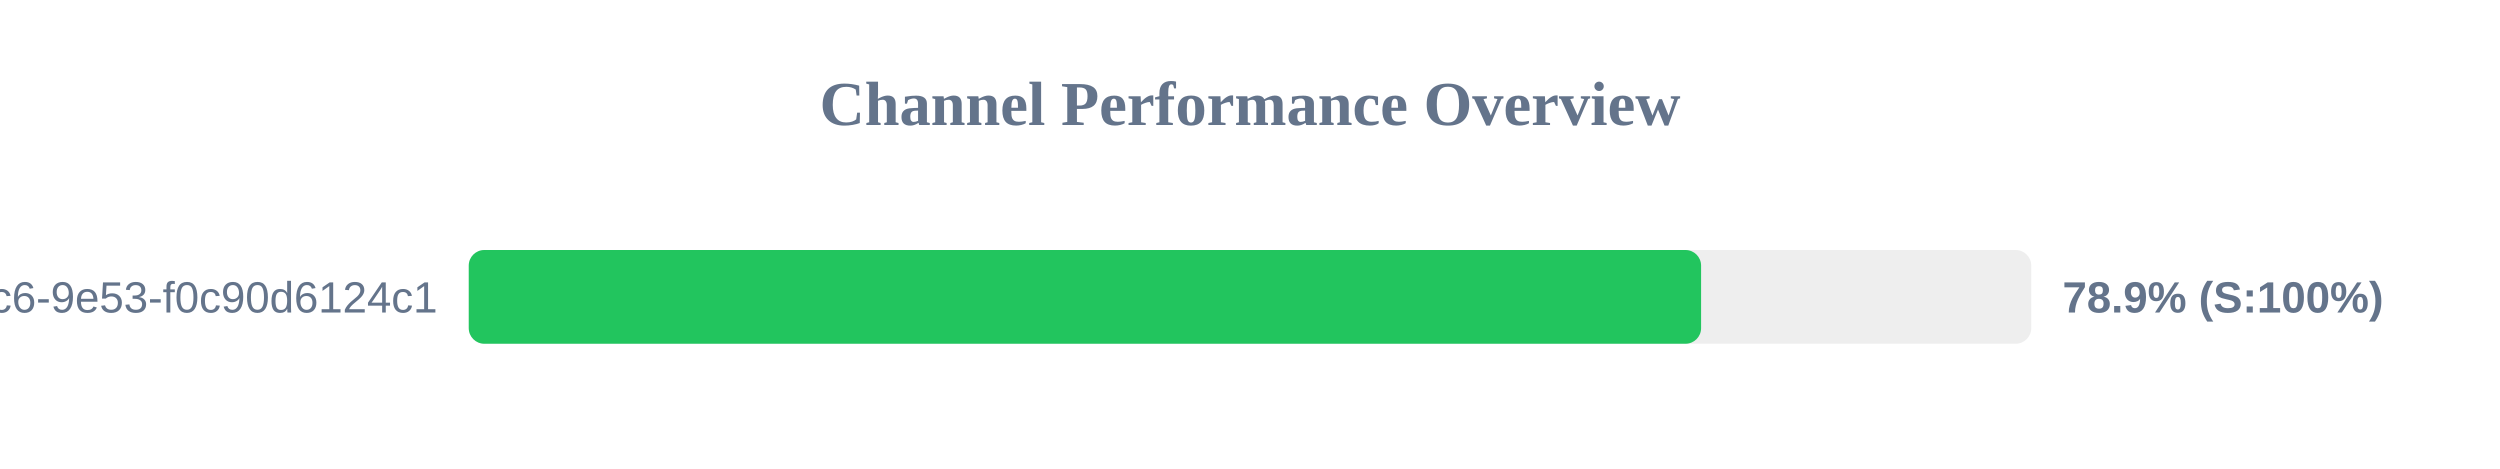
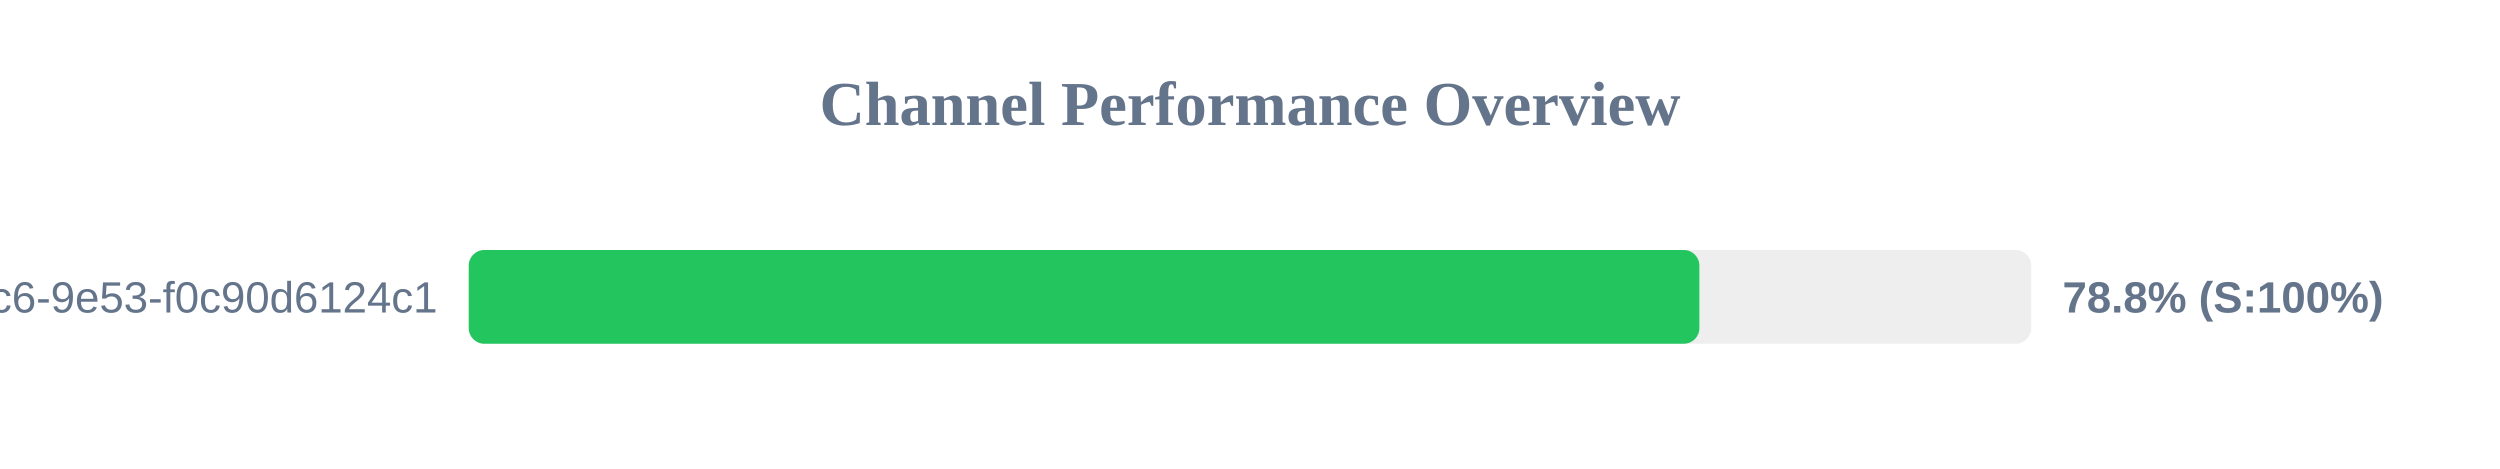
<svg xmlns="http://www.w3.org/2000/svg" width="800" height="150" version="1.1">
  <style>
        .row { font: 14px Arial; fill: #64748b; }
        .score { font: bold 14px Arial; fill: #64748b; }
    </style>
  <text x="400" y="40" text-anchor="middle" font-size="20px" font-weight="bold" fill="#64748b">Channel Performance Overview</text>
  <rect x="150" y="80" width="500" height="30" fill="#eee" rx="5" />
-   <rect x="150" y="80" width="394.35" height="30" fill="#22c55e" rx="5" />
+   <rect x="150" y="80" width="393.8" height="30" fill="#22c55e" rx="5" />
  <text x="140" y="100" text-anchor="end" class="row">?uuid=4685eb2a-5ddb-4dc6-9e53-f0c90d6124c1</text>
-   <text x="660" y="100" text-anchor="start" class="score">78.9% (S:100%)</text>
+   <text x="660" y="100" text-anchor="start" class="score">78.8% (S:100%)</text>
</svg>
